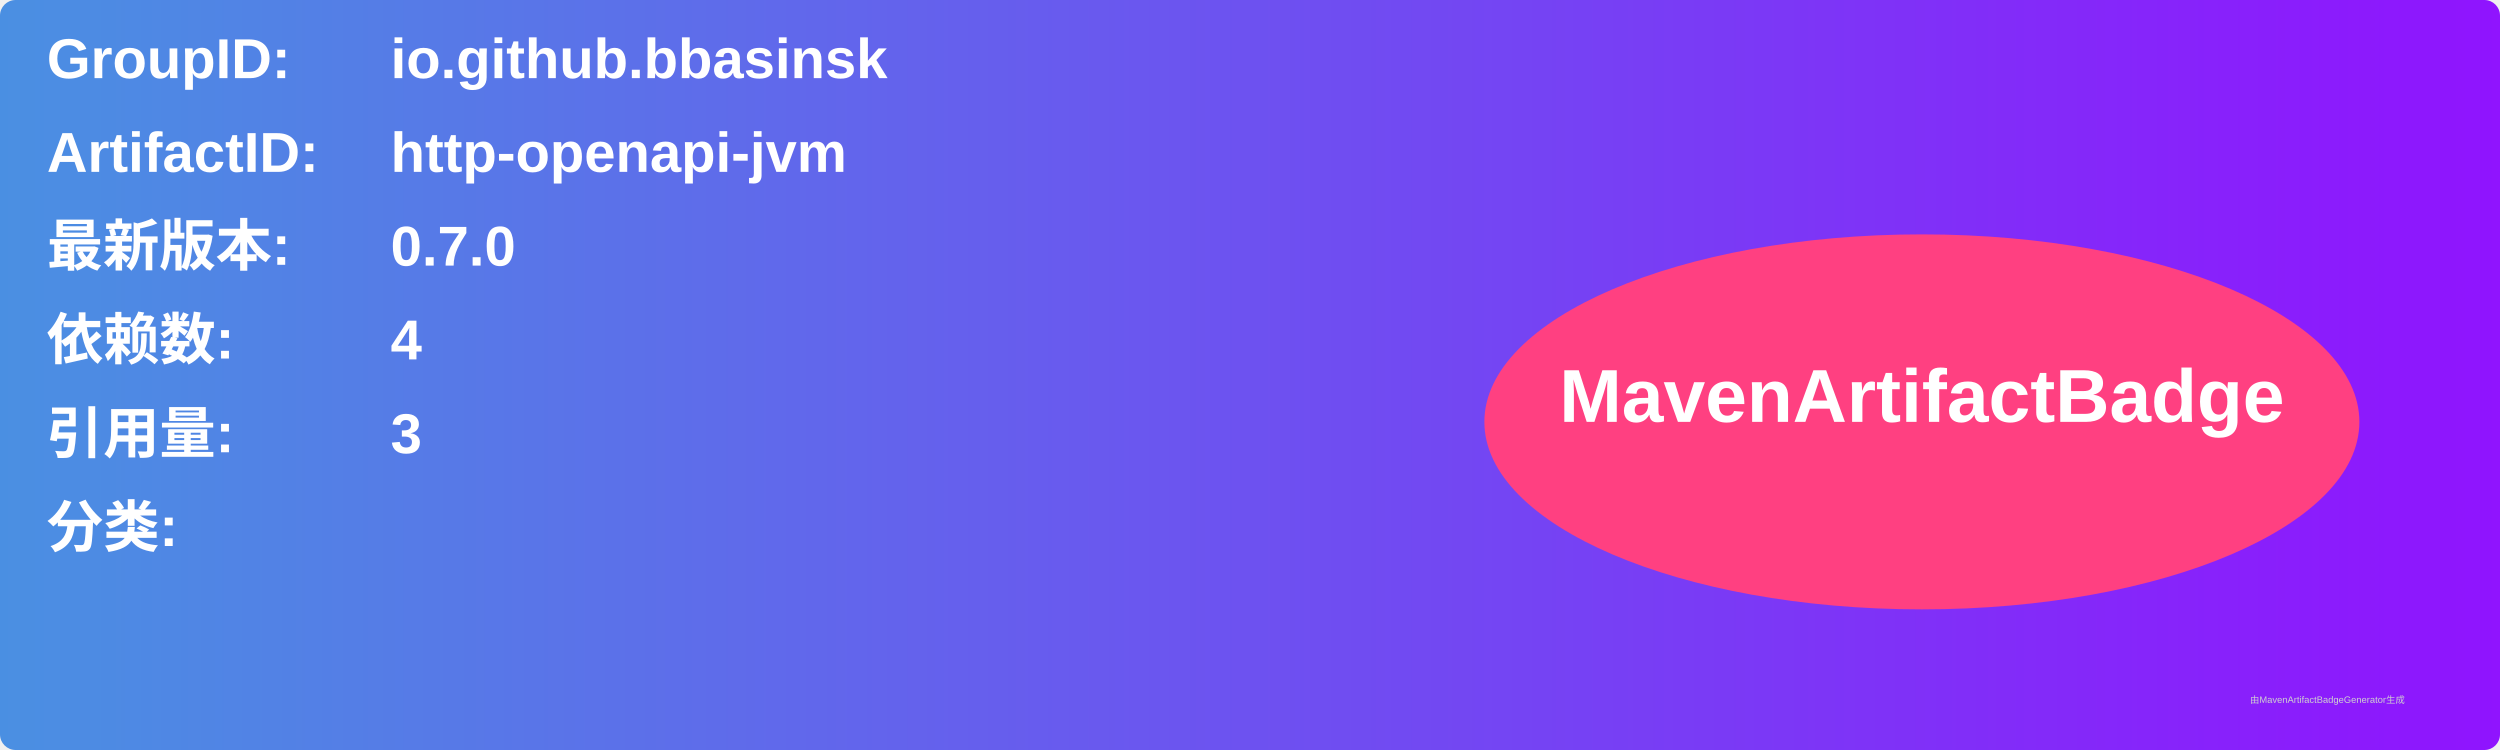
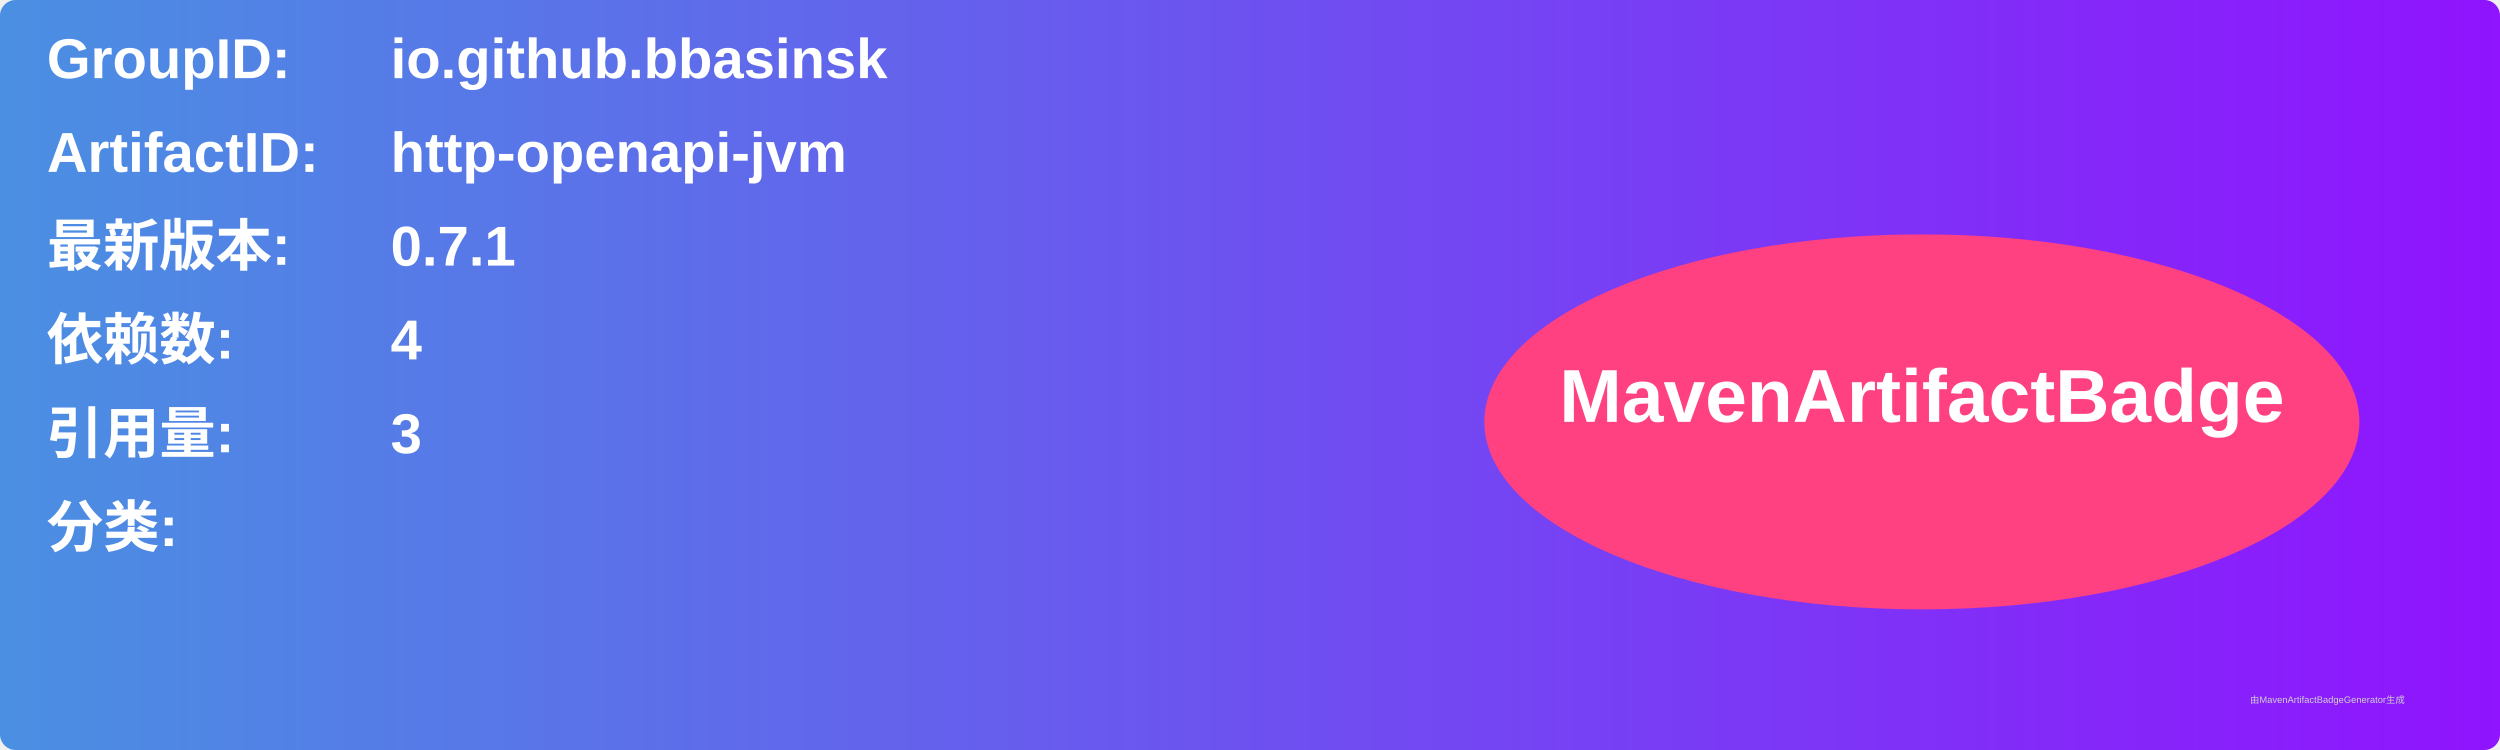
<svg xmlns="http://www.w3.org/2000/svg" width="800" height="240" viewBox="0 0 800 240">
  <linearGradient id="grad" x1="0%" y1="0%" x2="100%" y2="0%">
    <stop offset="0%" stop-color="#4a90e2" />
    <stop offset="100%" stop-color="#9013fe" />
  </linearGradient>
  <rect width="100%" height="100%" rx="5" ry="5" fill="url(#grad)" />
  <g transform="translate(15, 15)">
    <text x="0" y="10" font-family="Arial" font-size="18" fill="white" font-weight="bold" width="260">GroupID:</text>
    <text x="110" y="10" font-family="Arial" font-size="18" fill="white" font-weight="bold" width="460">io.github.bbasinsk</text>
    <text x="0" y="40" font-family="Arial" font-size="18" fill="white" font-weight="bold" width="260">ArtifactID:</text>
    <text x="110" y="40" font-family="Arial" font-size="18" fill="white" font-weight="bold" width="460">http-openapi-jvm</text>
    <text x="0" y="70" font-family="Arial" font-size="18" fill="white" font-weight="bold">最新版本:</text>
    <text x="110" y="70" font-family="Arial" font-size="18" fill="white" font-weight="bold">
-       <tspan font-weight="bold">0.7.0</tspan>
+       <tspan font-weight="bold">0.7.1</tspan>
    </text>
    <text x="0" y="100" font-family="Arial" font-size="18" fill="white" font-weight="bold">依赖数: </text>
    <text x="110" y="100" font-family="Arial" font-size="18" fill="white">
      <tspan font-weight="bold">4</tspan>
    </text>
    <text x="0" y="130" font-family="Arial" font-size="18" fill="white" font-weight="bold">引用量: </text>
    <text x="110" y="130" font-family="Arial" font-size="18" fill="white">
      <tspan font-weight="bold">3</tspan>
    </text>
    <text x="0" y="160" font-family="Arial" font-size="18" fill="white" font-weight="bold">分类:</text>
    <text x="10" y="190" font-family="Arial" font-size="10" fill="white">
      <tspan font-weight="bold" />
    </text>
    <ellipse cx="600" cy="120" rx="140" ry="60" fill="#ff4081" />
    <text x="600" y="120" text-anchor="middle" font-family="Arial" font-size="24" fill="white" font-weight="bold">MavenArtifactBadge</text>
  </g>
  <text x="720" y="225" font-family="Arial" font-size="3" fill="#d0d0d0">由MavenArtifactBadgeGenerator生成</text>
</svg>
